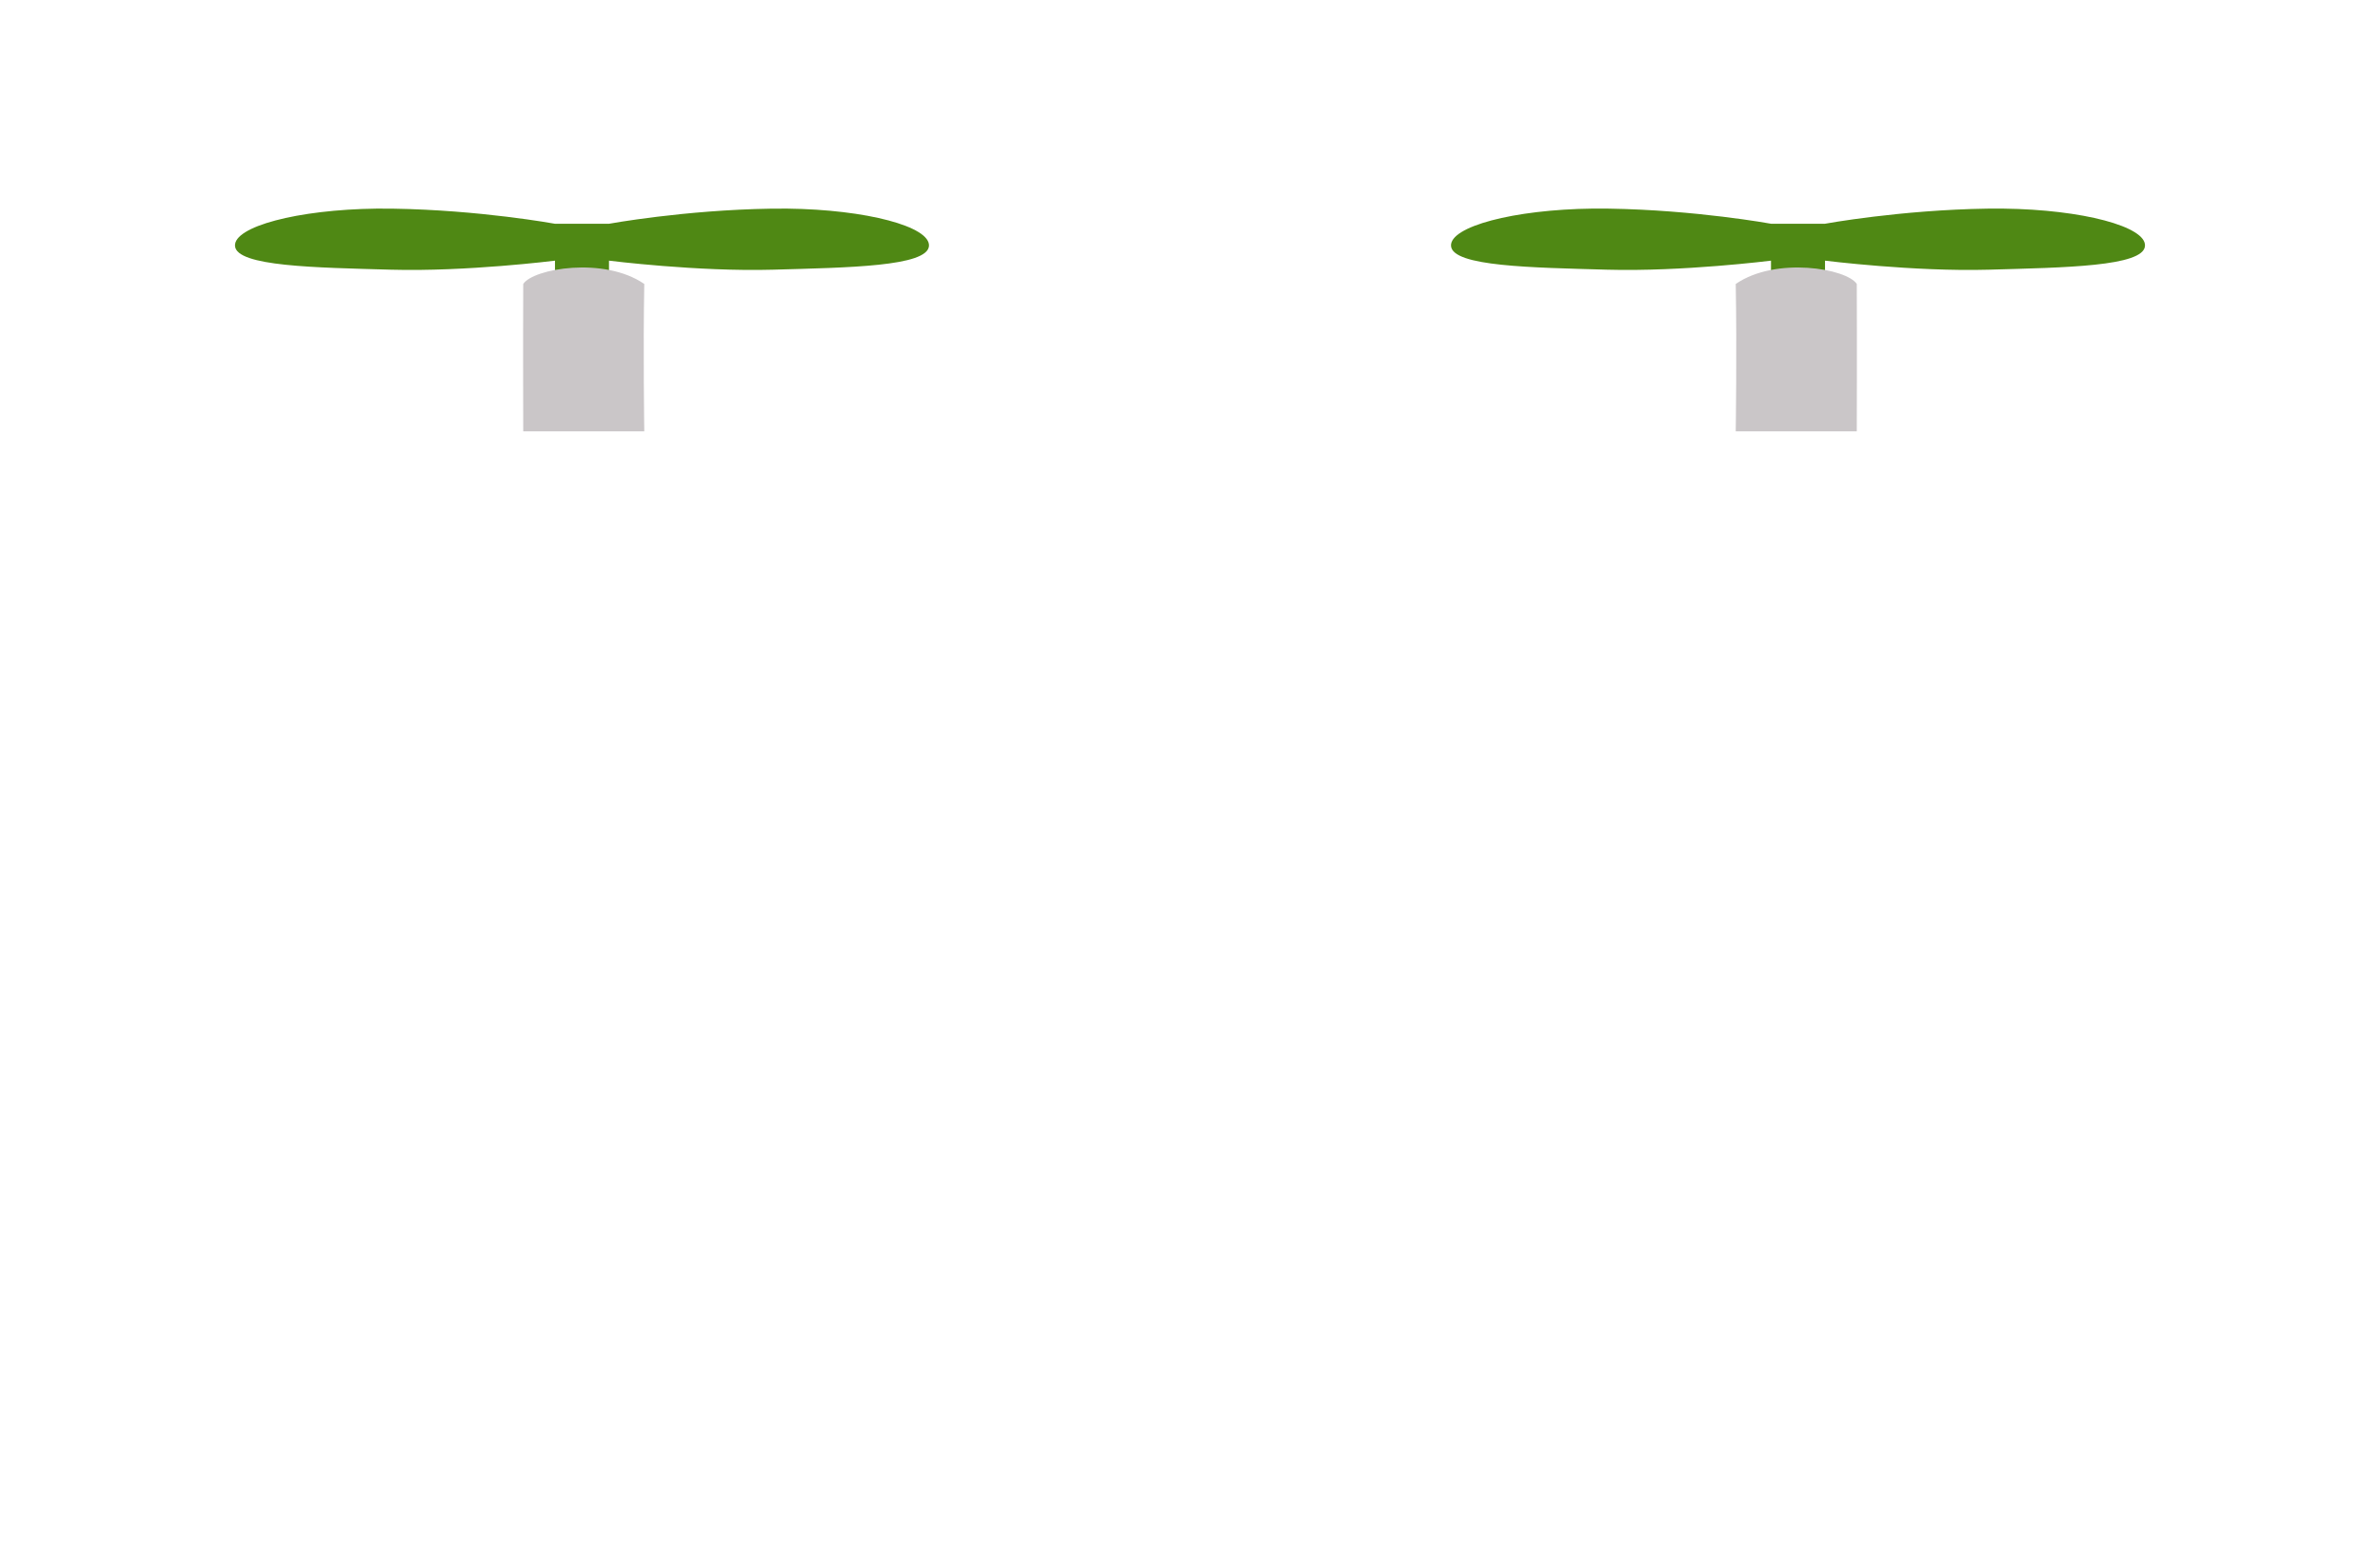
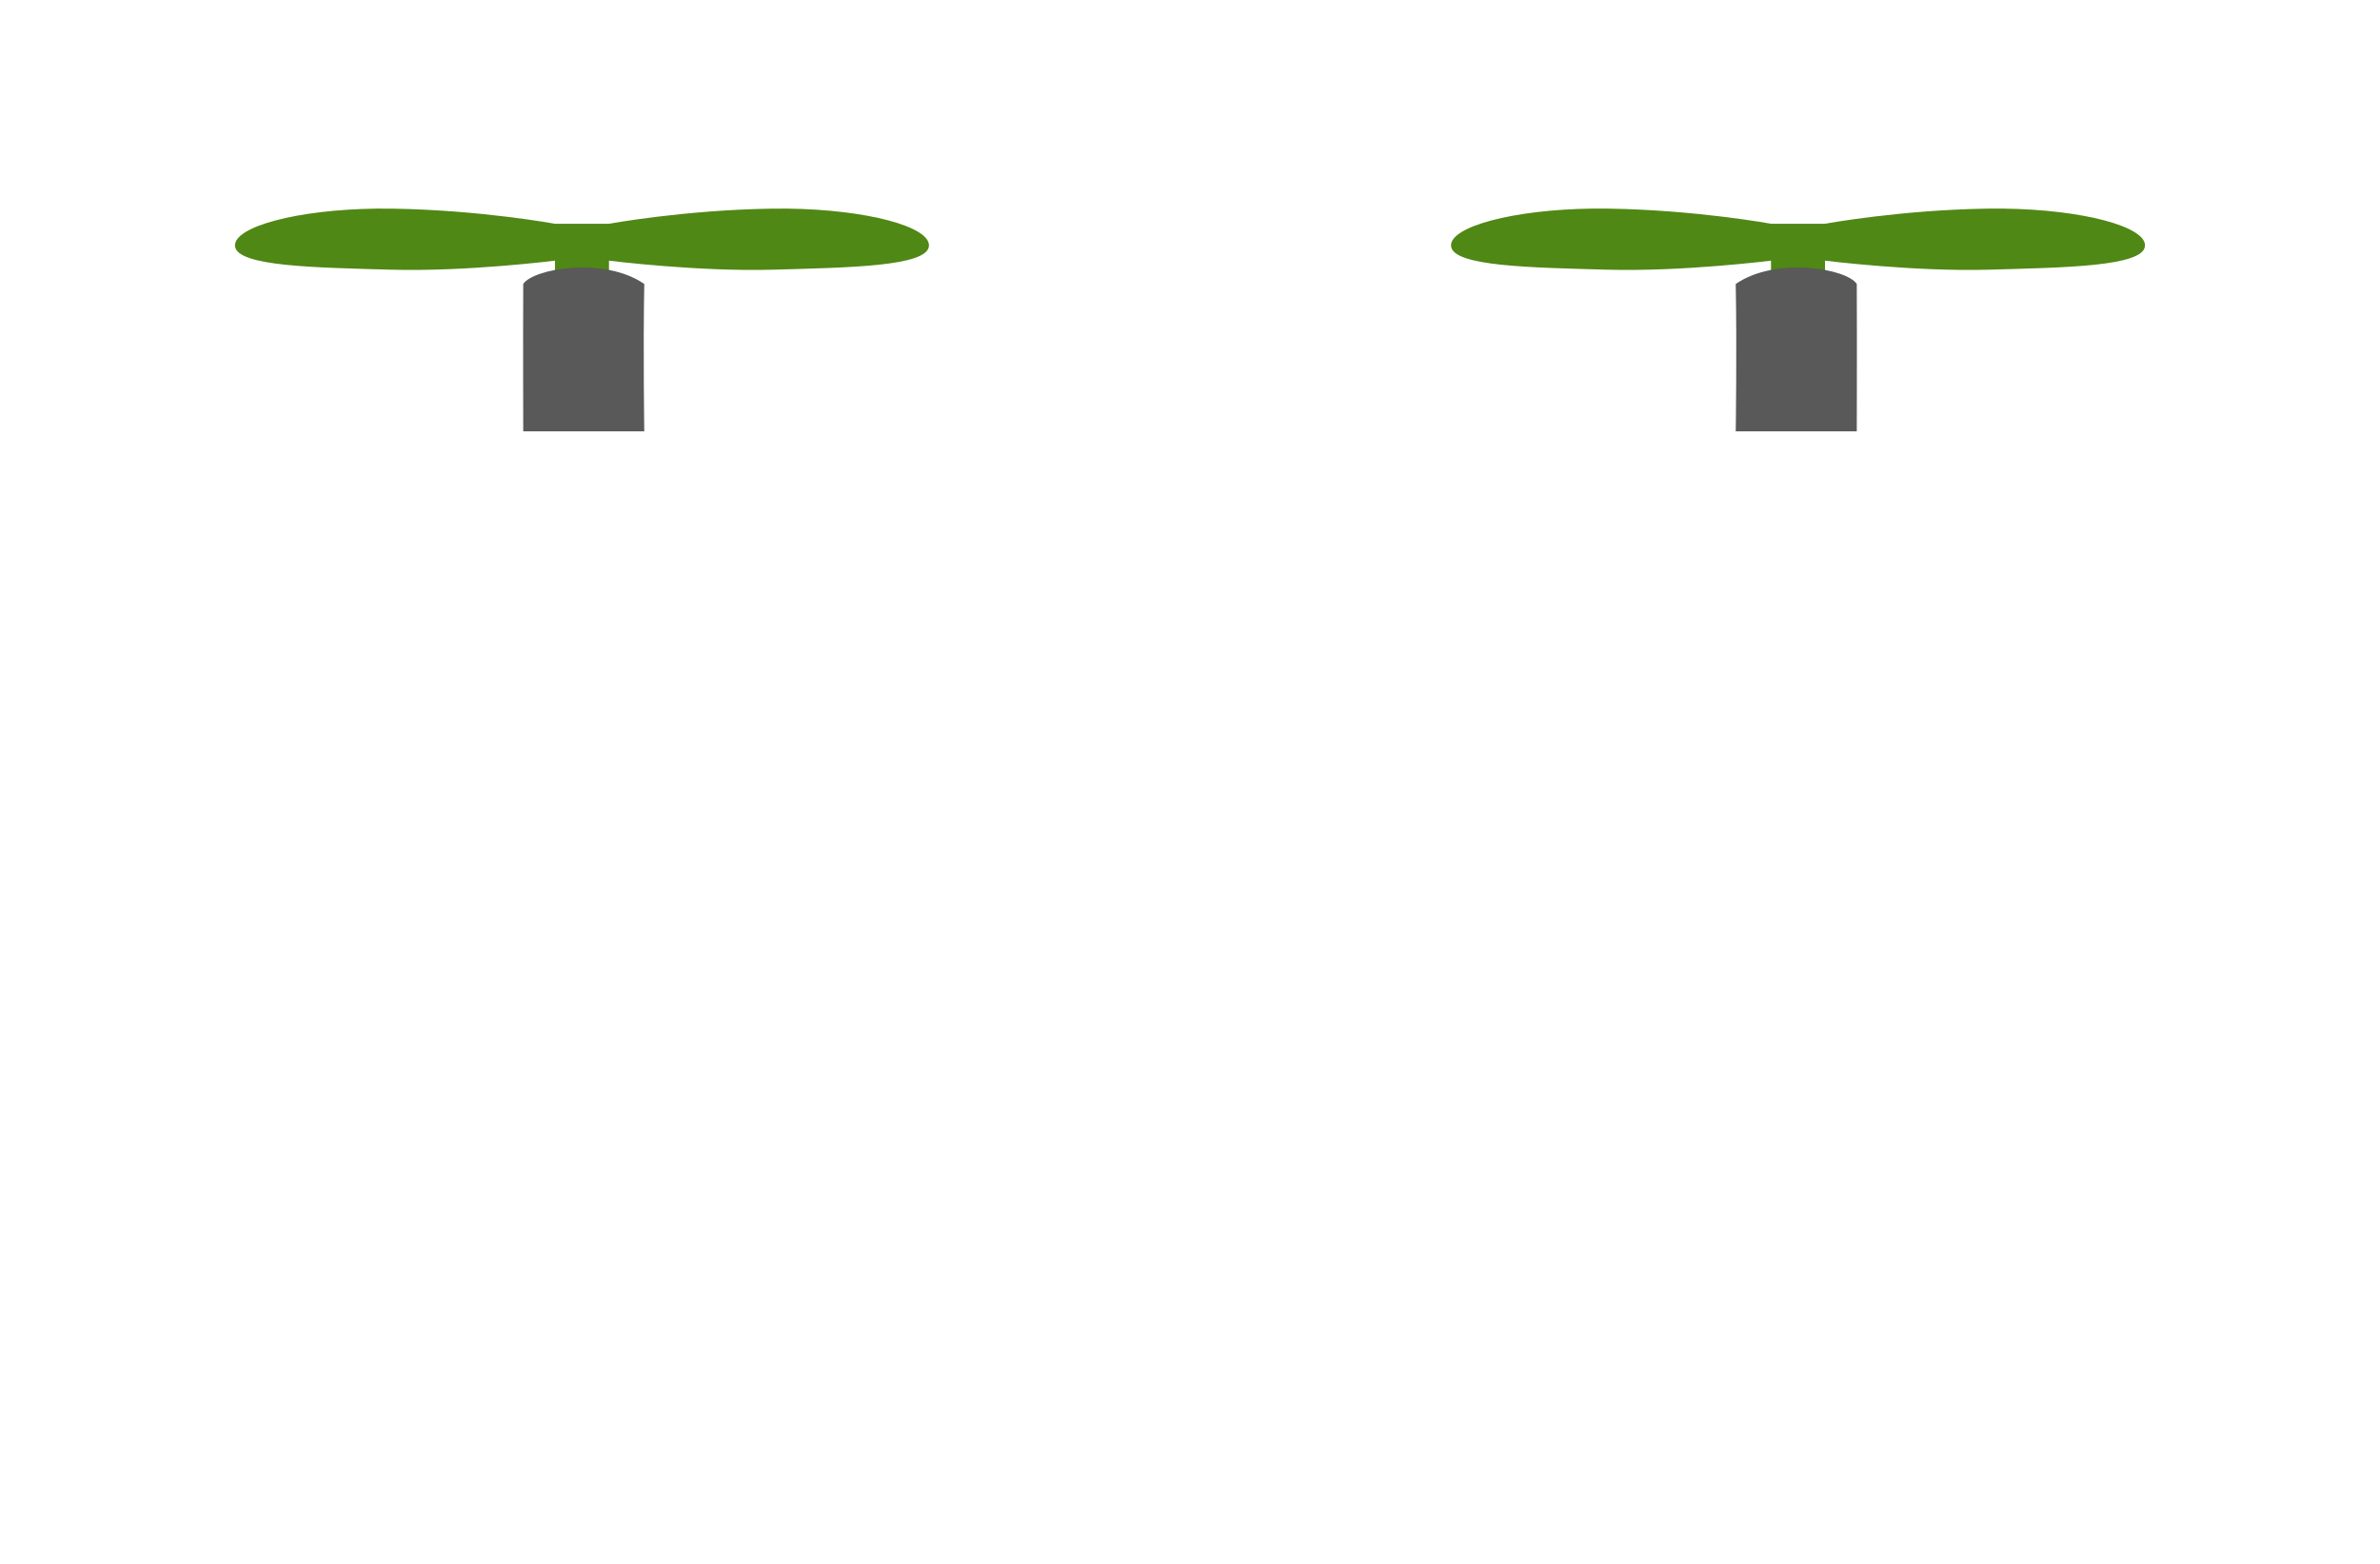
<svg xmlns="http://www.w3.org/2000/svg" width="103.994mm" height="68.334mm" viewBox="0 0 103.994 68.334" version="1.1" id="svg1">
  <defs id="defs1">
    </defs>
  <g id="layer1" transform="translate(-2.189578,-110.735)" style="display:inline">
    <path id="path1" style="display:none;fill:#cac6c8;fill-opacity:1;stroke-width:3.245;stroke-linecap:square;stroke-linejoin:bevel" d="m 59.09,61.397 c -0.707,-0.013 -5.308,0.306 -6.765,2.572 -1.457,2.266 -0.89,5.735 -1.122,8.925 l -0.006,-0.029 c 0,0 -37.491,3.938 -39.541,4.765 -2.05,0.827 -5.024,10.305 -4.295,11.395 4.38,-0.038 36.049,-0.744 43.994,-1.14 0.23,3.973 0.532,7.845 0.783,11.027 0.825,10.464 5.34,27.753 7.108,27.729 -2.2e-5,-39.494 7e-6,-65.236 7e-6,-65.236 l -0.156,-0.009 m 0,0 -1e-6,1.6e-5 m 0.311,0 c 0.707,-0.013 5.308,0.306 6.765,2.572 1.457,2.266 0.89,5.735 1.122,8.925 l 0.006,-0.029 c 0,0 37.491,3.938 39.541,4.765 2.05,0.827 5.024,10.305 4.295,11.395 -4.38,-0.038 -36.049,-0.744 -43.994,-1.14 -0.23,3.973 -0.532,7.845 -0.783,11.027 -0.825,10.464 -5.34,27.753 -7.108,27.729 1.8e-5,-39.494 -1.3e-5,-65.236 -1.3e-5,-65.236 l 0.156,-0.009 m 0,0 1e-6,1.6e-5" transform="translate(-5.058891,52.42712)" />
    <path id="rect2-1" style="display:inline;fill:#4f8814;fill-opacity:1;stroke-width:3.245;stroke-linecap:square;stroke-linejoin:bevel" d="m 13.815,88.802 c -3.479,0.042 -6.254,0.792 -6.192,1.633 0.066,0.898 3.529,0.943 6.819,1.036 3.289,0.093 7.162,-0.395 7.162,-0.395 v 0.813 h 0.592 1.176 0.592 v -0.813 c 0,0 3.873,0.488 7.162,0.395 3.289,-0.093 6.753,-0.138 6.819,-1.036 0.062,-0.842 -2.713,-1.592 -6.192,-1.633 -0.232,-0.003 -0.467,-0.002 -0.705,0.002 -3.8,0.059 -7.084,0.66 -7.084,0.66 H 23.372 22.196 21.604 c 0,0 -3.283,-0.602 -7.084,-0.66 -0.238,-0.004 -0.473,-0.004 -0.705,-0.002 z m 71.072,-2.25e-4 c 3.479,0.042 6.254,0.792 6.192,1.633 -0.066,0.898 -3.529,0.943 -6.819,1.036 -3.289,0.093 -7.162,-0.395 -7.162,-0.395 l 5e-6,0.813 -0.592,4e-6 -1.176,7e-6 -0.592,4e-6 -5e-6,-0.813 c 0,0 -3.873,0.488 -7.162,0.395 -3.289,-0.093 -6.753,-0.138 -6.819,-1.036 -0.062,-0.842 2.713,-1.592 6.192,-1.634 0.232,-0.003 0.467,-0.002 0.705,0.002 3.8,0.059 7.084,0.66 7.084,0.66 l 0.592,-4e-6 1.176,-7e-6 0.592,-4e-6 c 0,0 3.283,-0.602 7.084,-0.66 0.238,-0.004 0.473,-0.004 0.705,-0.002 z" transform="translate(4.835411,31.04913)" />
    <path id="rect2-1-1" style="display:none;fill:#4f8814;fill-opacity:1;stroke-width:3.245;stroke-linecap:square;stroke-linejoin:bevel" d="m 45.078,110.737 c -3.479,0.042 -6.254,0.792 -6.192,1.633 0.066,0.898 3.529,0.943 6.819,1.036 3.289,0.093 7.162,-0.395 7.162,-0.395 v 0.813 h 1.768 v -2.425 h -1.768 c 0,0 -3.283,-0.602 -7.084,-0.66 -0.238,-0.004 -0.473,-0.004 -0.705,-0.002 z" />
    <path id="rect2-1-0-6" style="display:none;fill:#4f8814;fill-opacity:1;stroke-width:3.245;stroke-linecap:square;stroke-linejoin:bevel" d="m 63.015,110.737 c 3.479,0.042 6.254,0.792 6.192,1.633 -0.066,0.898 -3.529,0.943 -6.819,1.036 -3.289,0.093 -7.162,-0.395 -7.162,-0.395 v 0.813 h -1.768 v -2.425 h 1.768 c 0,0 3.283,-0.602 7.084,-0.66 0.238,-0.004 0.473,-0.004 0.705,-0.002 z" />
    <path style="display:none;fill:#cac6c8;fill-opacity:1;stroke-width:3.245;stroke-linecap:square;stroke-linejoin:bevel" d="m 56.086,110.974 c 0,0 -16.247,5.094 -17.698,6.754 -1.451,1.659 0.078,8.914 0.078,8.914 L 57.478,120.836 Z m 6.319,0 c 0,0 16.247,5.094 17.698,6.754 1.451,1.659 -0.078,8.914 -0.078,8.914 l -19.012,-5.805 z" id="path3" transform="translate(-5.058891,52.42712)" />
    <path style="display:none;fill:#d40000;fill-opacity:1;stroke-width:3.245;stroke-linecap:square;stroke-linejoin:bevel" d="m 40.682,125.965 -0.041,-4.507 12.744,-4.274 -0.109,4.935 z m 37.127,-9e-5 0.041,-4.507 -12.744,-4.274 0.109,4.935 z" id="path5" transform="translate(-5.058891,52.42712)" />
    <path style="display:none;fill:#d40000;fill-opacity:1;stroke-width:3.245;stroke-linecap:square;stroke-linejoin:bevel" d="m 6.168,141.389 0.892,-4.662 17.445,-0.35 -0.655,4.618 z m 96.037,0 -0.892,-4.662 -17.445,-0.35 0.655,4.618 z" id="path5-8" />
-     <path id="rect5" style="display:inline;fill:#cac6c8;stroke-width:3.245;stroke-linecap:square;stroke-linejoin:bevel" d="m 20.217,92.095 c 0.431,-0.67 3.529,-1.213 5.289,0 -0.054,2.824 0,6.44 0,6.44 h -5.289 c 0,0 -0.012,-3.79 0,-6.44 z m 58.269,0 c -0.431,-0.67 -3.529,-1.213 -5.289,0 0.054,2.824 0,6.44 0,6.44 h 5.289 c 0,0 0.012,-3.79 0,-6.44 z" transform="translate(4.835411,31.04913)" />
+     <path id="rect5" style="display:inline;fill:#595959;stroke-width:3.245;stroke-linecap:square;stroke-linejoin:bevel;fill-opacity:1" d="m 20.217,92.095 c 0.431,-0.67 3.529,-1.213 5.289,0 -0.054,2.824 0,6.44 0,6.44 h -5.289 c 0,0 -0.012,-3.79 0,-6.44 z m 58.269,0 c -0.431,-0.67 -3.529,-1.213 -5.289,0 0.054,2.824 0,6.44 0,6.44 h 5.289 c 0,0 0.012,-3.79 0,-6.44 z" transform="translate(4.835411,31.04913)" />
    <path style="display:none;fill:#d40000;fill-opacity:1;stroke-width:3.245;stroke-linecap:square;stroke-linejoin:bevel" d="m 26.753,140.881 0.485,-4.504 17.619,-0.469 -0.415,4.486 z m 54.866,0 -0.485,-4.504 -17.619,-0.469 0.415,4.486 z" id="path5-8-5" />
    <path d="M 105.327,149.611" style="display:none;fill:#d40000;fill-opacity:1;stroke-width:3.245;stroke-linecap:square;stroke-linejoin:bevel" id="path1-8" />
    <path style="display:none;fill:#cac6c8;fill-opacity:1;stroke-width:3.245;stroke-linecap:square;stroke-linejoin:bevel" d="m 59.245,141.963 c 0,0 -17.217,2.567 -18.668,4.226 -1.451,1.659 0.078,8.914 0.078,8.914 l 18.59,-0.036 z m 0,0 c 0,0 17.217,2.567 18.668,4.226 1.451,1.659 -0.078,8.914 -0.078,8.914 l -18.59,-0.036 z" id="path3-0" transform="translate(-5.058871,21.54969)" />
    <path d="M 100.491,180.072" style="display:none;fill:#d40000;fill-opacity:1;stroke-width:3.245;stroke-linecap:square;stroke-linejoin:bevel" id="path1-8-3" />
    <path style="display:none;fill:#d40000;fill-opacity:1;stroke-width:3.245;stroke-linecap:square;stroke-linejoin:bevel" d="m 59.245,142.557 c 0,0 -1.471,6.147 -1.488,8.12 -0.017,1.972 0.144,4.422 1.488,4.391 -0.002,-1.232 -0.004,-2.589 -0.004,-3.94 -0.002,-4.31 0.004,-8.57 0.004,-8.57 z m 0,0 c 0,0 1.471,6.147 1.488,8.12 0.017,1.972 -0.144,4.422 -1.488,4.391 0.002,-1.232 0.004,-2.589 0.004,-3.94 0.002,-4.31 -0.004,-8.57 -0.004,-8.57 z" id="path7-5" transform="matrix(1,0,0,-1,-5.058871,319.1736)" />
    <path style="display:none;fill:#d40000;fill-opacity:1;stroke-width:3.245;stroke-linecap:square;stroke-linejoin:bevel" d="m 43.011,155.103 v -4.699 l 13.21,-0.272 -0.039,4.935 -13.288,0.036 m 32.585,1e-5 v -4.699 l -13.21,-0.272 0.039,4.935 13.288,0.036" id="path8" transform="translate(-5.058871,21.54969)" />
  </g>
</svg>
